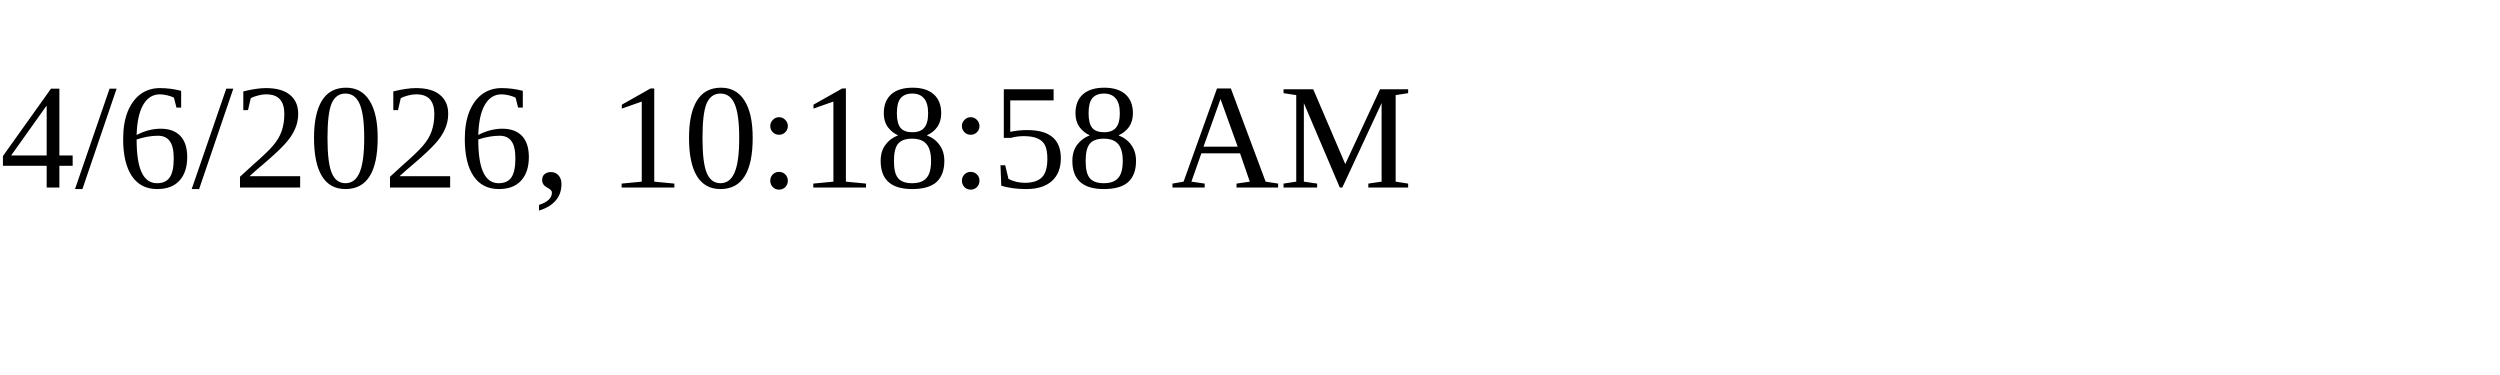
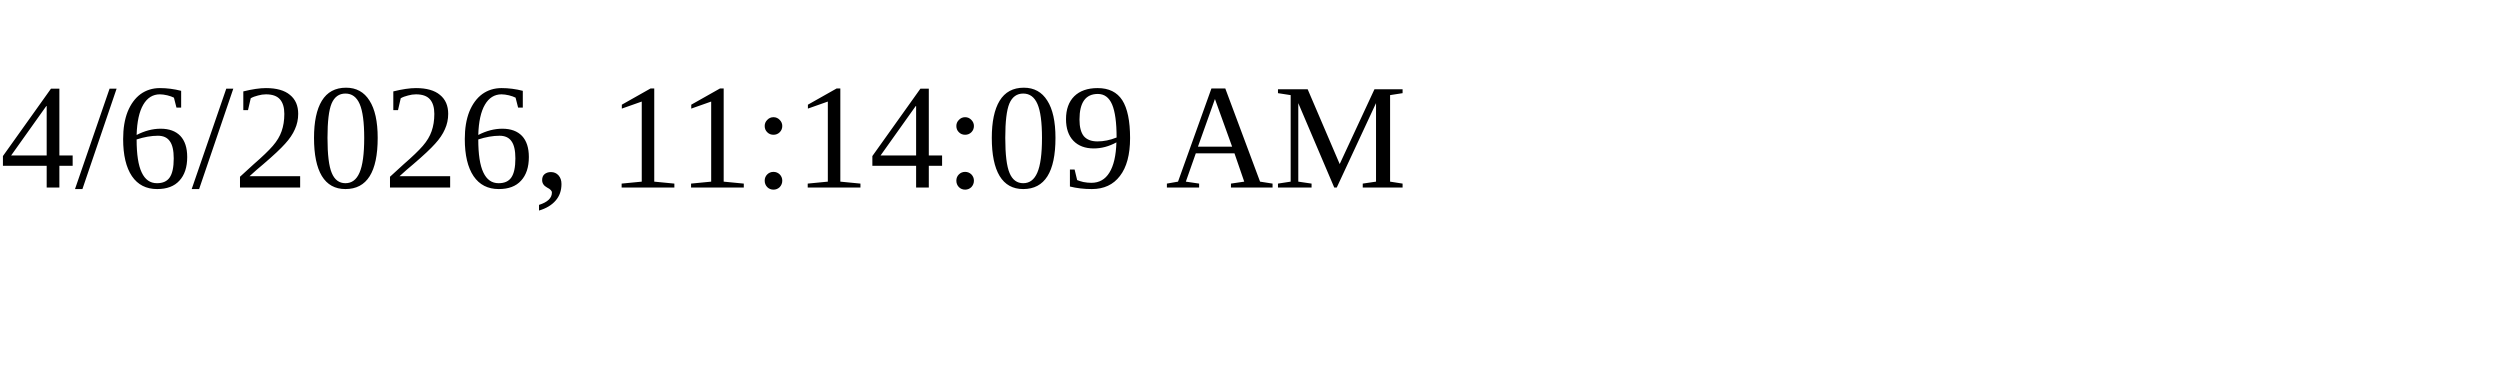
<svg xmlns="http://www.w3.org/2000/svg" height="30" width="200">
-   <text x="0" y="15">4/6/2026, 10:18:58 AM</text>
+   <text x="0" y="15">4/6/2026, 11:14:09 AM</text>
</svg>
